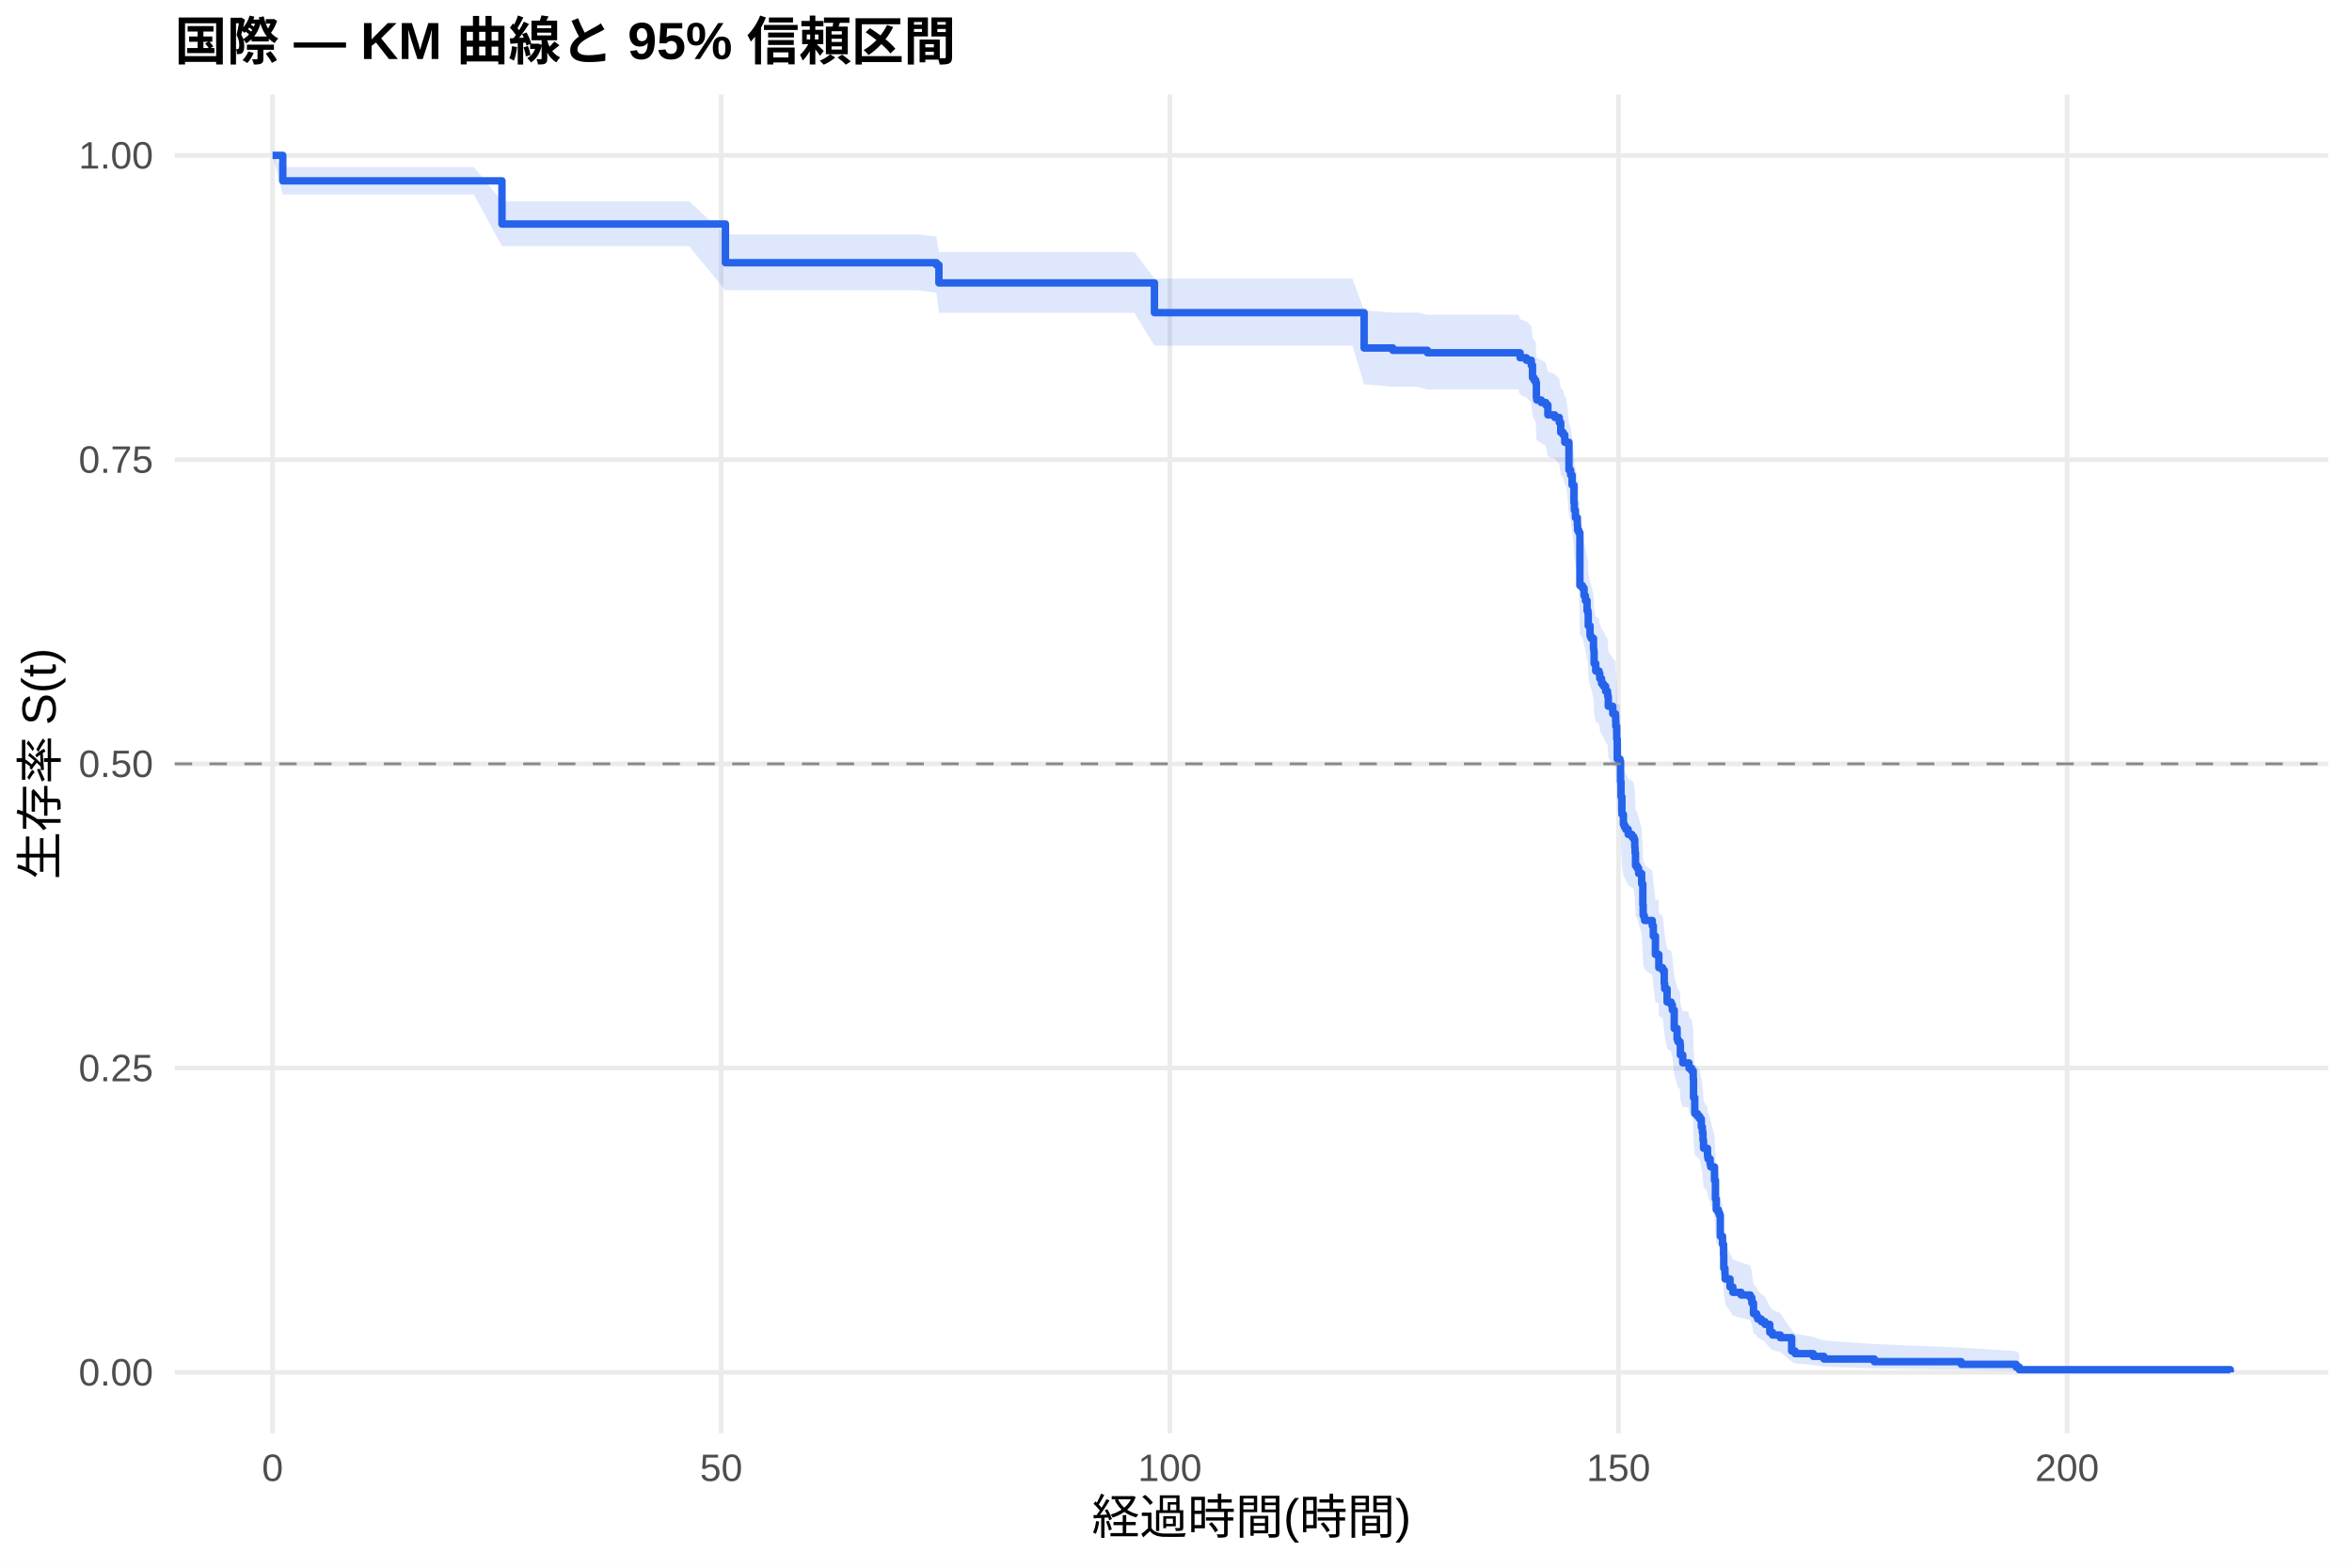
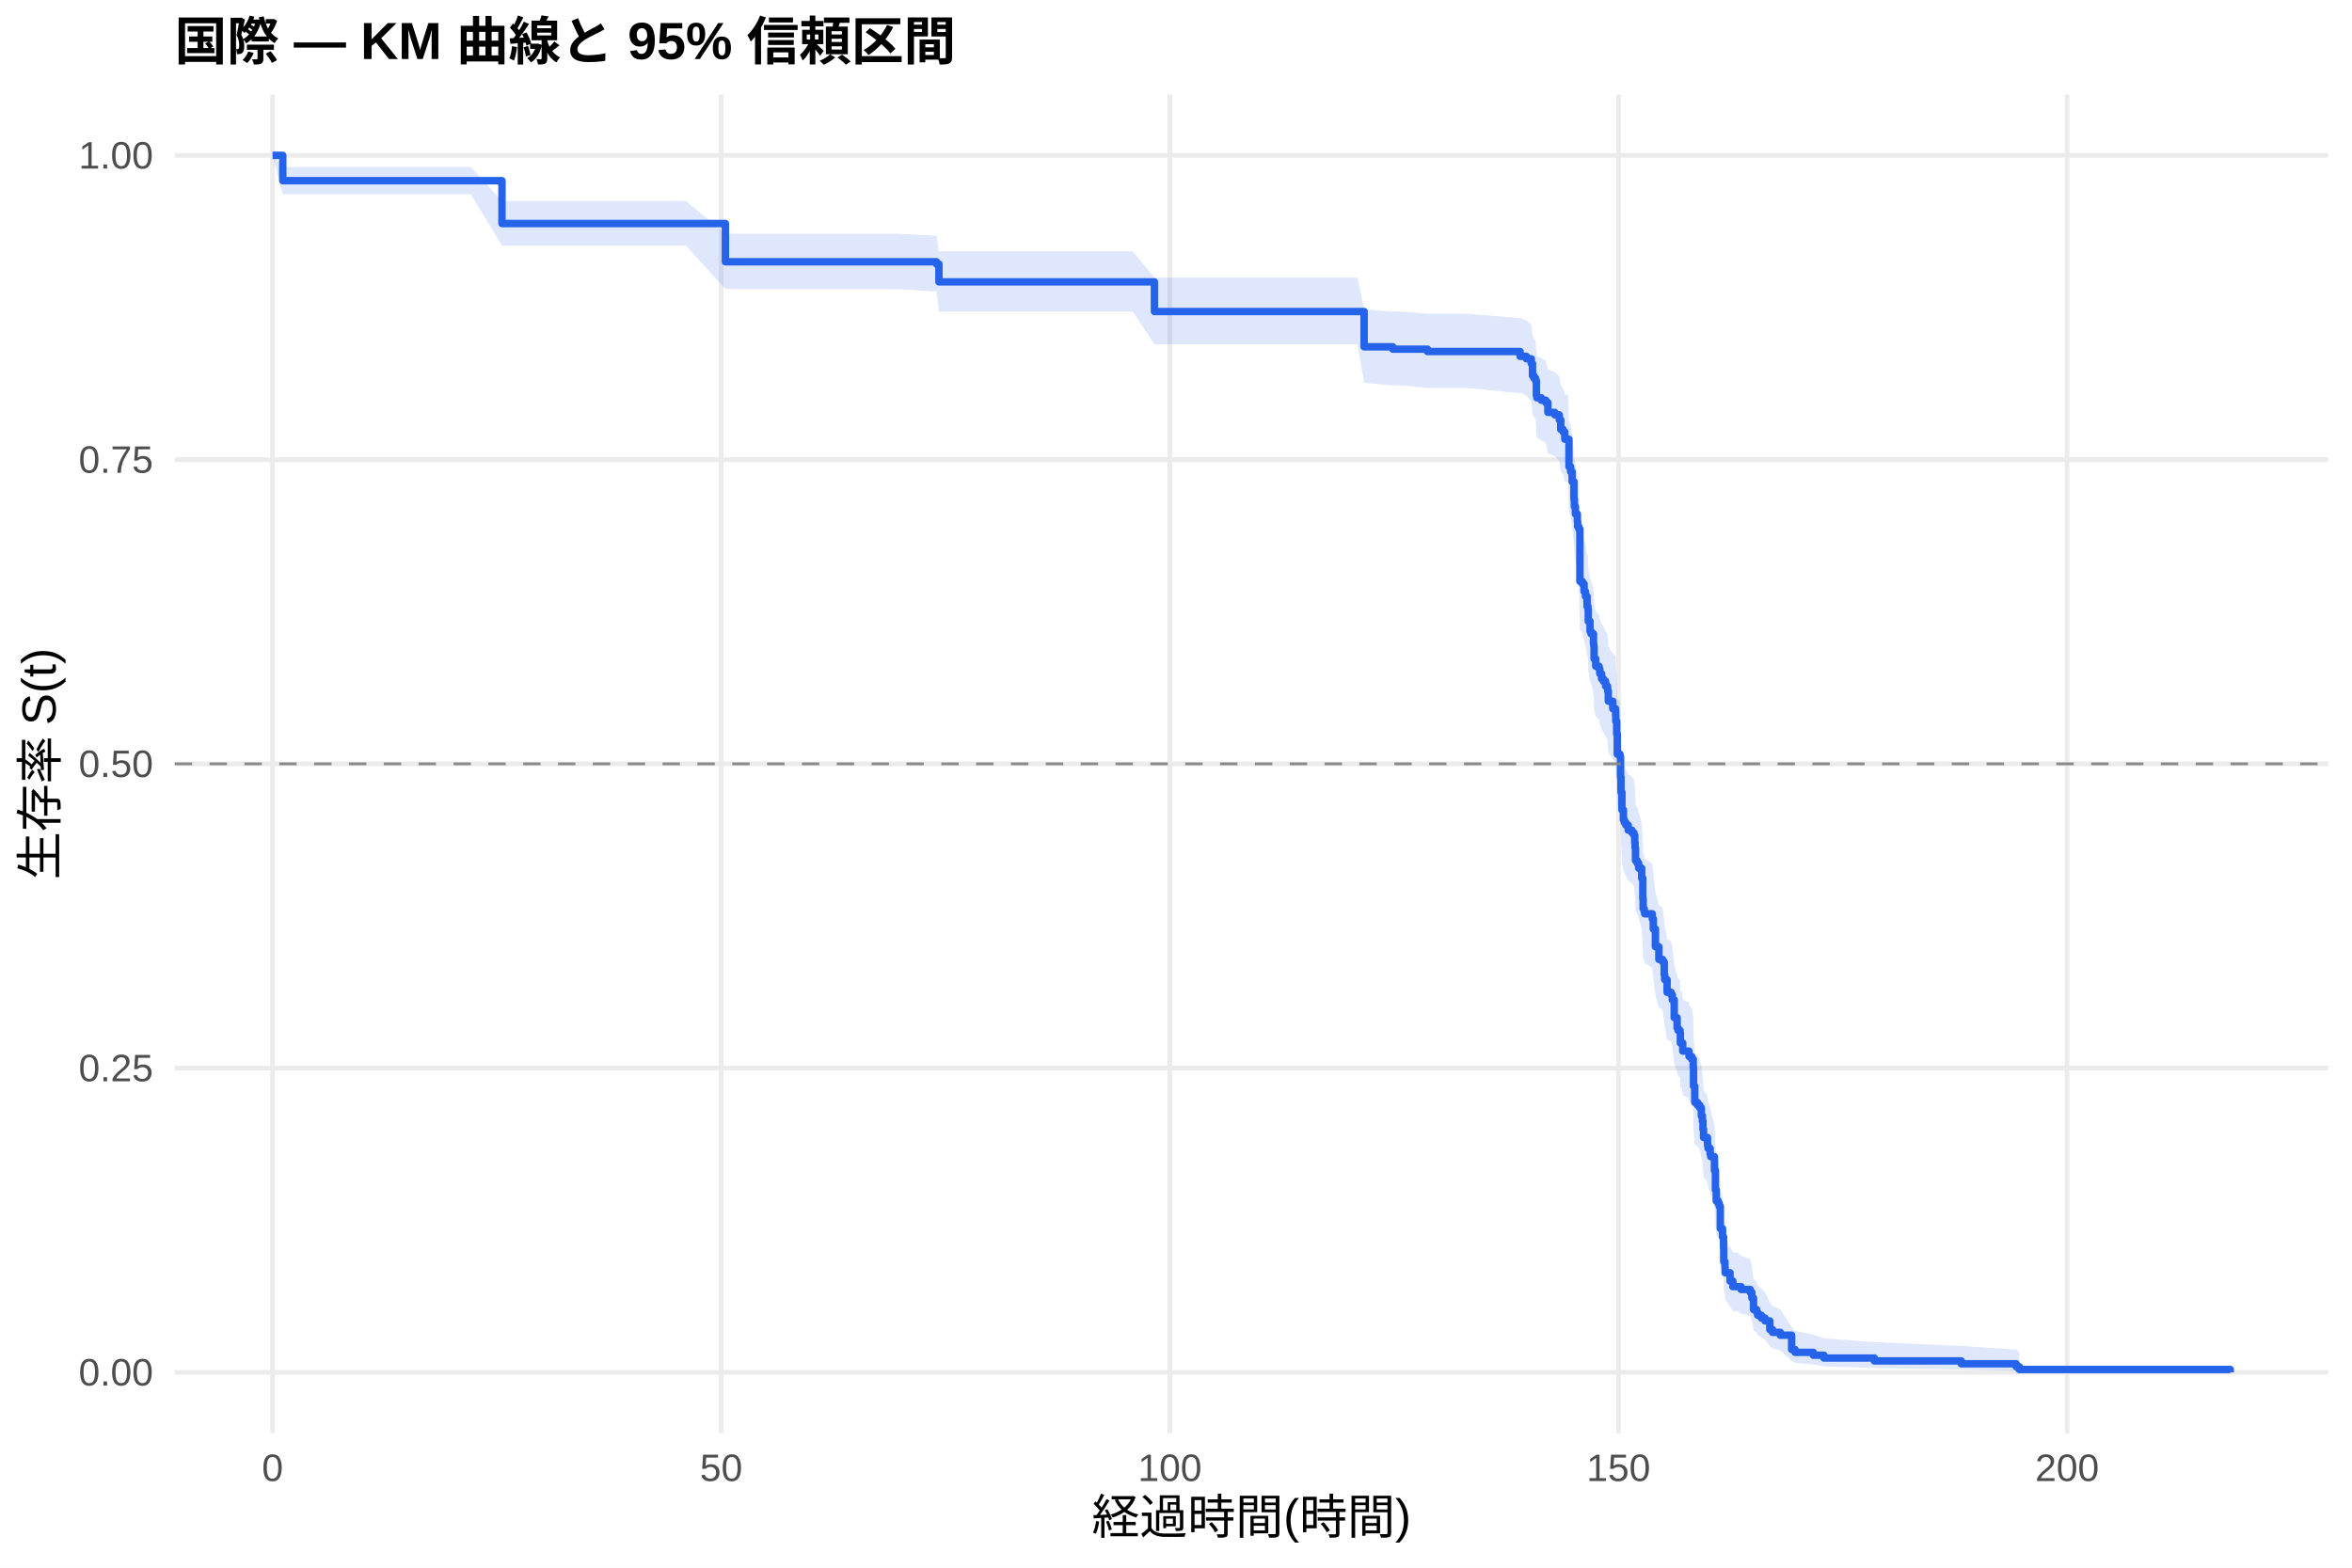
<svg xmlns="http://www.w3.org/2000/svg" width="540.00pt" height="360.00pt" viewBox="0 0 540.00 360.00">
  <g class="svglite">
    <defs>
      <style type="text/css">
    .svglite line, .svglite polyline, .svglite polygon, .svglite path, .svglite rect, .svglite circle {
      fill: none;
      stroke: #000000;
      stroke-linecap: round;
      stroke-linejoin: round;
      stroke-miterlimit: 10.00;
    }
    .svglite text {
      white-space: pre;
    }
    .svglite g.glyphgroup path {
      fill: inherit;
      stroke: none;
    }
  </style>
    </defs>
    <rect width="100%" height="100%" style="stroke: none; fill: #FFFFFF;" />
    <defs>
      <clipPath id="cpMC4wMHw1NDAuMDB8MC4wMHwzNjAuMDA=">
        <rect x="0.00" y="0.00" width="540.00" height="360.00" />
      </clipPath>
    </defs>
    <g clip-path="url(#cpMC4wMHw1NDAuMDB8MC4wMHwzNjAuMDA=)">
      <rect x="0" y="0.00" width="540.00" height="360.00" style="stroke-width: 1.07; stroke: none; fill: #FFFFFF;" />
    </g>
    <defs>
      <clipPath id="cpNDAuMTF8NTM0LjUyfDIxLjcxfDMyOS4xMg==">
        <rect x="40.11" y="21.71" width="494.41" height="307.41" />
      </clipPath>
    </defs>
    <g clip-path="url(#cpNDAuMTF8NTM0LjUyfDIxLjcxfDMyOS4xMg==)">
      <polyline points="40.11,315.14 534.52,315.14 " style="stroke-width: 1.07; stroke: #EBEBEB; stroke-linecap: butt;" />
      <polyline points="40.11,245.28 534.52,245.28 " style="stroke-width: 1.07; stroke: #EBEBEB; stroke-linecap: butt;" />
      <polyline points="40.11,175.41 534.52,175.41 " style="stroke-width: 1.07; stroke: #EBEBEB; stroke-linecap: butt;" />
      <polyline points="40.11,105.55 534.52,105.55 " style="stroke-width: 1.07; stroke: #EBEBEB; stroke-linecap: butt;" />
      <polyline points="40.11,35.68 534.52,35.68 " style="stroke-width: 1.07; stroke: #EBEBEB; stroke-linecap: butt;" />
      <polyline points="62.58,329.12 62.58,21.71 " style="stroke-width: 1.07; stroke: #EBEBEB; stroke-linecap: butt;" />
      <polyline points="165.58,329.12 165.58,21.71 " style="stroke-width: 1.07; stroke: #EBEBEB; stroke-linecap: butt;" />
      <polyline points="268.59,329.12 268.59,21.71 " style="stroke-width: 1.07; stroke: #EBEBEB; stroke-linecap: butt;" />
      <polyline points="371.59,329.12 371.59,21.71 " style="stroke-width: 1.07; stroke: #EBEBEB; stroke-linecap: butt;" />
      <polyline points="474.59,329.12 474.59,21.71 " style="stroke-width: 1.07; stroke: #EBEBEB; stroke-linecap: butt;" />
-       <polygon points="62.58,35.68 64.92,38.37 74.19,38.37 79.03,38.37 87.10,38.37 96.78,38.37 108.80,38.37 115.25,46.24 121.71,46.24 128.33,46.24 146.15,46.24 158.20,46.24 166.55,53.84 175.82,53.84 194.67,53.84 210.73,53.84 214.99,54.29 215.57,57.90 221.38,57.90 226.77,57.90 239.54,57.90 248.74,57.90 260.45,57.90 265.05,63.97 276.52,63.97 300.34,63.97 310.51,63.97 313.19,71.29 319.78,71.78 320.05,71.78 325.37,71.78 327.74,72.28 337.94,72.28 348.65,72.28 349.00,73.32 350.44,73.83 351.57,74.87 351.85,77.48 352.19,78.00 352.57,78.52 352.74,81.67 352.84,82.20 353.87,82.72 354.90,83.25 355.38,85.36 356.96,85.89 357.99,86.95 358.33,89.08 358.88,89.61 359.26,91.21 359.61,91.21 360.22,97.16 360.60,98.25 360.94,100.43 361.36,104.25 361.46,105.89 361.70,107.54 362.15,109.19 362.21,110.29 362.49,110.84 362.73,122.47 363.31,123.03 363.69,124.70 364.00,125.82 364.38,128.05 364.58,128.61 364.65,131.41 365.06,133.66 365.30,134.22 365.85,136.47 365.92,137.04 365.99,139.85 366.37,141.55 367.12,142.11 367.30,143.24 367.71,144.38 368.12,144.94 368.63,146.08 369.08,146.64 369.12,147.21 369.25,149.48 370.28,151.19 370.90,151.76 370.94,152.90 370.97,154.04 371.18,156.89 371.31,161.47 371.93,162.04 372.07,166.63 372.17,170.08 372.38,174.12 372.72,176.44 372.96,177.02 373.27,177.59 373.82,178.75 374.68,179.33 374.81,179.33 375.12,179.93 375.33,181.74 375.40,182.94 375.50,185.95 375.88,186.55 376.22,187.76 376.91,190.18 377.18,195.02 377.25,197.45 377.49,198.06 377.60,198.67 379.35,199.89 379.59,202.33 380.07,206.61 380.79,206.61 380.86,209.71 381.72,210.33 382.09,213.43 382.20,214.68 382.75,217.80 383.67,218.43 383.95,219.68 384.39,224.06 385.05,226.58 385.25,227.21 385.73,227.84 385.80,230.36 386.35,232.26 387.52,232.26 387.76,232.90 387.79,233.54 388.38,234.17 388.75,236.09 388.82,240.58 389.10,244.45 389.72,245.10 390.23,245.74 390.61,247.68 390.85,248.98 390.99,250.93 391.12,252.89 392.02,254.19 392.05,254.84 392.15,255.50 392.63,256.81 392.77,257.46 393.63,260.75 393.84,265.38 394.04,268.05 394.49,268.71 394.73,269.38 394.97,274.76 395.48,276.79 395.72,279.51 395.76,282.94 396.03,284.33 396.07,285.71 397.20,287.81 397.85,289.21 399.74,289.91 401.84,290.62 402.21,292.04 402.59,294.91 403.31,295.63 403.55,296.36 404.38,297.09 405.23,297.82 406.33,300.04 406.95,300.79 408.74,301.55 411.35,305.41 412.14,306.21 416.32,307.01 418.76,307.82 430.33,308.65 450.28,309.47 462.88,310.26 463.60,310.80 463.60,315.06 462.88,314.84 450.28,314.55 430.33,314.22 418.76,313.86 416.32,313.48 412.14,313.09 411.35,312.68 408.74,310.48 406.95,310.02 406.33,309.55 405.23,308.12 404.38,307.64 403.55,307.15 403.31,306.66 402.59,306.17 402.21,304.16 401.84,303.15 399.74,302.63 397.85,302.12 397.20,301.09 396.07,299.52 396.03,298.47 395.76,297.42 395.72,294.75 395.48,292.60 394.97,290.97 394.73,286.60 394.49,286.05 394.04,285.49 393.84,283.28 393.63,279.38 392.77,276.57 392.63,276.00 392.15,274.88 392.05,274.31 392.02,273.74 391.12,272.61 390.99,270.91 390.85,269.20 390.61,268.06 390.23,266.34 389.72,265.77 389.10,265.20 388.82,261.75 388.75,257.70 388.38,255.96 387.79,255.38 387.76,254.80 387.52,254.22 386.35,254.22 385.80,252.49 385.73,250.18 385.25,249.60 385.05,249.02 384.39,246.70 383.95,242.62 383.67,241.45 382.75,240.87 382.20,237.94 382.09,236.77 381.72,233.83 380.86,233.25 380.79,230.30 380.07,230.30 379.59,226.22 379.35,223.88 377.60,222.71 377.49,222.12 377.25,221.54 377.18,219.19 376.91,214.48 376.22,212.12 375.88,210.94 375.50,210.35 375.40,207.39 375.33,206.21 375.12,204.43 374.81,203.83 374.68,203.83 373.82,203.26 373.27,202.12 372.96,201.55 372.72,200.98 372.38,198.69 372.17,194.69 372.07,191.24 371.93,186.63 371.31,186.06 371.18,181.44 370.97,178.54 370.94,177.38 370.90,176.22 370.28,175.64 369.25,173.90 369.12,171.57 369.08,170.99 368.63,170.40 368.12,169.24 367.71,168.65 367.30,167.49 367.12,166.32 366.37,165.73 365.99,163.98 365.92,161.05 365.85,160.46 365.30,158.11 365.06,157.53 364.65,155.17 364.58,152.22 364.38,151.63 364.00,149.27 363.69,148.09 363.31,146.31 362.73,145.72 362.49,133.20 362.21,132.61 362.15,131.41 361.70,129.61 361.46,127.80 361.36,126.00 360.94,121.77 360.60,119.35 360.22,118.14 359.61,111.44 359.26,111.44 358.88,109.63 358.33,109.02 357.99,106.60 356.96,105.38 355.38,104.78 354.90,102.34 353.87,101.73 352.84,101.12 352.74,100.51 352.57,96.83 352.19,96.22 351.85,95.60 351.57,92.52 350.44,91.28 349.00,90.66 348.65,89.42 337.94,89.42 327.74,89.42 325.37,88.82 320.05,88.82 319.78,88.82 313.19,88.24 310.51,79.39 300.34,79.39 276.52,79.39 265.05,79.39 260.45,71.84 248.74,71.84 239.54,71.84 226.77,71.84 221.38,71.84 215.57,71.84 214.99,67.23 210.73,66.65 194.67,66.65 175.82,66.65 166.55,66.65 158.20,56.54 146.15,56.54 128.33,56.54 121.71,56.54 115.25,56.54 108.80,44.66 96.78,44.66 87.10,44.66 79.03,44.66 74.19,44.66 64.92,44.66 62.58,35.68 " style="stroke-width: 0.00; stroke: none; stroke-linecap: butt; fill: #2563EB; fill-opacity: 0.15;" />
-       <polyline points="62.58,35.68 64.92,38.37 74.19,38.37 79.03,38.37 87.10,38.37 96.78,38.37 108.80,38.37 115.25,46.24 121.71,46.24 128.33,46.24 146.15,46.24 158.20,46.24 166.55,53.84 175.82,53.84 194.67,53.84 210.73,53.84 214.99,54.29 215.57,57.90 221.38,57.90 226.77,57.90 239.54,57.90 248.74,57.90 260.45,57.90 265.05,63.97 276.52,63.97 300.34,63.97 310.51,63.97 313.19,71.29 319.78,71.78 320.05,71.78 325.37,71.78 327.74,72.28 337.94,72.28 348.65,72.28 349.00,73.32 350.44,73.83 351.57,74.87 351.85,77.48 352.19,78.00 352.57,78.52 352.74,81.67 352.84,82.20 353.87,82.72 354.90,83.25 355.38,85.36 356.96,85.89 357.99,86.95 358.33,89.08 358.88,89.61 359.26,91.21 359.61,91.21 360.22,97.16 360.60,98.25 360.94,100.43 361.36,104.25 361.46,105.89 361.70,107.54 362.15,109.19 362.21,110.29 362.49,110.84 362.73,122.47 363.31,123.03 363.69,124.70 364.00,125.82 364.38,128.05 364.58,128.61 364.65,131.41 365.06,133.66 365.30,134.22 365.85,136.47 365.92,137.04 365.99,139.85 366.37,141.55 367.12,142.11 367.30,143.24 367.71,144.38 368.12,144.94 368.63,146.08 369.08,146.64 369.12,147.21 369.25,149.48 370.28,151.19 370.90,151.76 370.94,152.90 370.97,154.04 371.18,156.89 371.31,161.47 371.93,162.04 372.07,166.63 372.17,170.08 372.38,174.12 372.72,176.44 372.96,177.02 373.27,177.59 373.82,178.75 374.68,179.33 374.81,179.33 375.12,179.93 375.33,181.74 375.40,182.94 375.50,185.95 375.88,186.55 376.22,187.76 376.91,190.18 377.18,195.02 377.25,197.45 377.49,198.06 377.60,198.67 379.35,199.89 379.59,202.33 380.07,206.61 380.79,206.61 380.86,209.71 381.72,210.33 382.09,213.43 382.20,214.68 382.75,217.80 383.67,218.43 383.95,219.68 384.39,224.06 385.05,226.58 385.25,227.21 385.73,227.84 385.80,230.36 386.35,232.26 387.52,232.26 387.76,232.90 387.79,233.54 388.38,234.17 388.75,236.09 388.82,240.58 389.10,244.45 389.72,245.10 390.23,245.74 390.61,247.68 390.85,248.98 390.99,250.93 391.12,252.89 392.02,254.19 392.05,254.84 392.15,255.50 392.63,256.81 392.77,257.46 393.63,260.75 393.84,265.38 394.04,268.05 394.49,268.71 394.73,269.38 394.97,274.76 395.48,276.79 395.72,279.51 395.76,282.94 396.03,284.33 396.07,285.71 397.20,287.81 397.85,289.21 399.74,289.91 401.84,290.62 402.21,292.04 402.59,294.91 403.31,295.63 403.55,296.36 404.38,297.09 405.23,297.82 406.33,300.04 406.95,300.79 408.74,301.55 411.35,305.41 412.14,306.21 416.32,307.01 418.76,307.82 430.33,308.65 450.28,309.47 462.88,310.26 463.60,310.80 " style="stroke-width: 1.07; stroke: none; stroke-linecap: butt;" />
-       <polyline points="463.60,315.06 462.88,314.84 450.28,314.55 430.33,314.22 418.76,313.86 416.32,313.48 412.14,313.09 411.35,312.68 408.74,310.48 406.95,310.02 406.33,309.55 405.23,308.12 404.38,307.64 403.55,307.15 403.31,306.66 402.59,306.17 402.21,304.16 401.84,303.15 399.74,302.63 397.85,302.12 397.20,301.09 396.07,299.52 396.03,298.47 395.76,297.42 395.72,294.75 395.48,292.60 394.97,290.97 394.73,286.60 394.49,286.05 394.04,285.49 393.84,283.28 393.63,279.38 392.77,276.57 392.63,276.00 392.15,274.88 392.05,274.31 392.02,273.74 391.12,272.61 390.99,270.91 390.85,269.20 390.61,268.06 390.23,266.34 389.72,265.77 389.10,265.20 388.82,261.75 388.75,257.70 388.38,255.96 387.79,255.38 387.76,254.80 387.52,254.22 386.35,254.22 385.80,252.49 385.73,250.18 385.25,249.60 385.05,249.02 384.39,246.70 383.95,242.62 383.67,241.45 382.75,240.87 382.20,237.94 382.09,236.77 381.72,233.83 380.86,233.25 380.79,230.30 380.07,230.30 379.59,226.22 379.35,223.88 377.60,222.71 377.49,222.12 377.25,221.54 377.18,219.19 376.91,214.48 376.22,212.12 375.88,210.94 375.50,210.35 375.40,207.39 375.33,206.21 375.12,204.43 374.81,203.83 374.68,203.83 373.82,203.26 373.27,202.12 372.96,201.55 372.72,200.98 372.38,198.69 372.17,194.69 372.07,191.24 371.93,186.63 371.31,186.06 371.18,181.44 370.97,178.54 370.94,177.38 370.90,176.22 370.28,175.64 369.25,173.90 369.12,171.57 369.08,170.99 368.63,170.40 368.12,169.24 367.71,168.65 367.30,167.49 367.12,166.32 366.37,165.73 365.99,163.98 365.92,161.05 365.85,160.46 365.30,158.11 365.06,157.53 364.65,155.17 364.58,152.22 364.38,151.63 364.00,149.27 363.69,148.09 363.31,146.31 362.73,145.72 362.49,133.20 362.21,132.61 362.15,131.41 361.70,129.61 361.46,127.80 361.36,126.00 360.94,121.77 360.60,119.35 360.22,118.14 359.61,111.44 359.26,111.44 358.88,109.63 358.33,109.02 357.99,106.60 356.96,105.38 355.38,104.78 354.90,102.34 353.87,101.73 352.84,101.12 352.74,100.51 352.57,96.83 352.19,96.22 351.85,95.60 351.57,92.52 350.44,91.28 349.00,90.66 348.65,89.42 337.94,89.42 327.74,89.42 325.37,88.82 320.05,88.82 319.78,88.82 313.19,88.24 310.51,79.39 300.34,79.39 276.52,79.39 265.05,79.39 260.45,71.84 248.74,71.84 239.54,71.84 226.77,71.84 221.38,71.84 215.57,71.84 214.99,67.23 210.73,66.65 194.67,66.65 175.82,66.65 166.55,66.65 158.20,56.54 146.15,56.54 128.33,56.54 121.71,56.54 115.25,56.54 108.80,44.66 96.78,44.66 87.10,44.66 79.03,44.66 74.19,44.66 64.92,44.66 62.58,35.68 " style="stroke-width: 1.07; stroke: none; stroke-linecap: butt;" />
-       <polyline points="62.58,35.68 64.92,35.68 64.92,41.53 74.19,41.53 74.19,41.53 79.03,41.53 79.03,41.53 87.10,41.53 87.10,41.53 96.78,41.53 96.78,41.53 108.80,41.53 108.80,41.53 115.25,41.53 115.25,51.44 121.71,51.44 121.71,51.44 128.33,51.44 128.33,51.44 146.15,51.44 146.15,51.44 158.20,51.44 158.20,51.44 166.55,51.44 166.55,60.33 175.82,60.33 175.82,60.33 194.67,60.33 194.67,60.33 210.73,60.33 210.73,60.33 214.99,60.33 214.99,60.84 215.57,60.84 215.57,64.97 221.38,64.97 221.38,64.97 226.77,64.97 226.77,64.97 239.54,64.97 239.54,64.97 248.74,64.97 248.74,64.97 260.45,64.97 260.45,64.97 265.05,64.97 265.05,71.80 276.52,71.80 276.52,71.80 300.34,71.80 300.34,71.80 310.51,71.80 310.51,71.80 313.19,71.80 313.19,79.91 319.78,79.91 319.78,80.45 320.05,80.45 320.05,80.45 325.37,80.45 325.37,80.45 327.74,80.45 327.74,81.01 337.94,81.01 337.94,81.01 348.65,81.01 348.65,81.01 349.00,81.01 349.00,82.15 350.44,82.15 350.44,82.72 351.57,82.72 351.57,83.86 351.85,83.86 351.85,86.72 352.19,86.72 352.19,87.29 352.57,87.29 352.57,87.86 352.74,87.86 352.74,91.29 352.84,91.29 352.84,91.86 353.87,91.86 353.87,92.43 354.90,92.43 354.90,93.00 355.38,93.00 355.38,95.28 356.96,95.28 356.96,95.86 357.99,95.86 357.99,97.00 358.33,97.00 358.33,99.28 358.88,99.28 358.88,99.85 359.26,99.85 359.26,101.57 359.61,101.57 359.61,101.57 360.22,101.57 360.22,107.92 360.60,107.92 360.60,109.07 360.94,109.07 360.94,111.38 361.36,111.38 361.36,115.42 361.46,115.42 361.46,117.15 361.70,117.15 361.70,118.88 362.15,118.88 362.15,120.61 362.21,120.61 362.21,121.77 362.49,121.77 362.49,122.35 362.73,122.35 362.73,134.47 363.31,134.47 363.31,135.05 363.69,135.05 363.69,136.78 364.00,136.78 364.00,137.93 364.38,137.93 364.38,140.24 364.58,140.24 364.58,140.82 364.65,140.82 364.65,143.70 365.06,143.70 365.06,146.01 365.30,146.01 365.30,146.59 365.85,146.59 365.85,148.90 365.92,148.90 365.92,149.48 365.99,149.48 365.99,152.36 366.37,152.36 366.37,154.09 367.12,154.09 367.12,154.67 367.30,154.67 367.30,155.83 367.71,155.83 367.71,156.98 368.12,156.98 368.12,157.56 368.63,157.56 368.63,158.71 369.08,158.71 369.08,159.29 369.12,159.29 369.12,159.87 369.25,159.87 369.25,162.18 370.28,162.18 370.28,163.91 370.90,163.91 370.90,164.48 370.94,164.48 370.94,165.64 370.97,165.64 370.97,166.79 371.18,166.79 371.18,169.68 371.31,169.68 371.31,174.30 371.93,174.30 371.93,174.87 372.07,174.87 372.07,179.49 372.17,179.49 372.17,182.96 372.38,182.96 372.38,187.00 372.72,187.00 372.72,189.31 372.96,189.31 372.96,189.88 373.27,189.88 373.27,190.46 373.82,190.46 373.82,191.61 374.68,191.61 374.68,192.19 374.81,192.19 374.81,192.19 375.12,192.19 375.12,192.79 375.33,192.79 375.33,194.59 375.40,194.59 375.40,195.79 375.50,195.79 375.50,198.79 375.88,198.79 375.88,199.39 376.22,199.39 376.22,200.59 376.91,200.59 376.91,202.99 377.18,202.99 377.18,207.79 377.25,207.79 377.25,210.18 377.49,210.18 377.49,210.78 377.60,210.78 377.60,211.38 379.35,211.38 379.35,212.58 379.59,212.58 379.59,214.98 380.07,214.98 380.07,219.18 380.79,219.18 380.79,219.18 380.86,219.18 380.86,222.22 381.72,222.22 381.72,222.83 382.09,222.83 382.09,225.86 382.20,225.86 382.20,227.08 382.75,227.08 382.75,230.11 383.67,230.11 383.67,230.72 383.95,230.72 383.95,231.94 384.39,231.94 384.39,236.19 385.05,236.19 385.05,238.62 385.25,238.62 385.25,239.22 385.73,239.22 385.73,239.83 385.80,239.83 385.80,242.26 386.35,242.26 386.35,244.08 387.52,244.08 387.52,244.08 387.76,244.08 387.76,244.70 387.79,244.70 387.79,245.31 388.38,245.31 388.38,245.92 388.75,245.92 388.75,247.76 388.82,247.76 388.82,252.05 389.10,252.05 389.10,255.72 389.72,255.72 389.72,256.33 390.23,256.33 390.23,256.95 390.61,256.95 390.61,258.78 390.85,258.78 390.85,260.01 390.99,260.01 390.99,261.85 391.12,261.85 391.12,263.69 392.02,263.69 392.02,264.91 392.05,264.91 392.05,265.52 392.15,265.52 392.15,266.14 392.63,266.14 392.63,267.36 392.77,267.36 392.77,267.97 393.63,267.97 393.63,271.04 393.84,271.04 393.84,275.32 394.04,275.32 394.04,277.77 394.49,277.77 394.49,278.39 394.73,278.39 394.73,279.00 394.97,279.00 394.97,283.90 395.48,283.90 395.48,285.74 395.72,285.74 395.72,288.19 395.76,288.19 395.76,291.25 396.03,291.25 396.03,292.48 396.07,292.48 396.07,293.70 397.20,293.70 397.20,295.54 397.85,295.54 397.85,296.77 399.74,296.77 399.74,297.38 401.84,297.38 401.84,297.99 402.21,297.99 402.21,299.22 402.59,299.22 402.59,301.67 403.31,301.67 403.31,302.28 403.55,302.28 403.55,302.89 404.38,302.89 404.38,303.50 405.23,303.50 405.23,304.12 406.33,304.12 406.33,305.95 406.95,305.95 406.95,306.57 408.74,306.57 408.74,307.18 411.35,307.18 411.35,310.24 412.14,310.24 412.14,310.85 416.32,310.85 416.32,311.47 418.76,311.47 418.76,312.08 430.33,312.08 430.33,312.69 450.28,312.69 450.28,313.30 462.88,313.30 462.88,313.92 463.60,313.92 463.60,314.53 512.05,314.53 512.05,315.14 " style="stroke-width: 1.71; stroke: #2563EB; stroke-linecap: butt;" />
+       <polygon points="62.58,35.68 64.92,38.35 73.91,38.35 85.52,38.35 90.36,38.35 98.43,38.35 108.11,38.35 115.25,46.17 120.13,46.17 133.04,46.17 139.66,46.17 157.48,46.17 166.55,53.68 169.53,53.68 187.15,53.68 206.00,53.68 214.99,54.13 215.57,57.72 222.06,57.72 232.71,57.72 238.10,57.72 250.87,57.72 260.07,57.72 265.05,63.76 271.78,63.76 287.85,63.76 311.67,63.76 313.19,71.06 319.78,71.55 321.84,71.55 327.74,72.05 331.38,72.05 336.70,72.05 349.00,73.05 349.27,73.05 350.44,73.56 351.57,74.58 351.85,77.14 352.19,77.65 352.57,78.16 352.74,81.25 352.84,81.77 353.87,82.28 354.90,82.80 355.38,84.87 356.96,85.39 357.99,86.43 358.33,88.52 358.88,89.04 359.26,90.61 359.98,90.61 360.22,96.51 360.60,97.59 360.94,99.75 361.36,103.54 361.46,105.17 361.70,106.80 362.15,108.44 362.21,109.53 362.49,110.07 362.73,121.61 363.31,122.16 363.69,123.82 364.00,124.93 364.38,127.15 364.58,127.70 364.65,130.48 365.06,132.71 365.30,133.26 365.85,135.50 365.92,136.05 365.99,138.85 366.37,140.53 367.12,141.09 367.30,142.21 367.71,143.34 368.12,143.90 368.63,145.02 369.08,145.58 369.12,146.15 369.25,148.40 370.28,150.09 370.90,150.65 370.94,151.78 370.97,152.93 371.18,155.80 371.31,160.40 371.93,160.98 372.07,165.60 372.17,169.07 372.38,173.14 372.72,175.46 372.96,176.04 373.27,176.63 373.82,177.79 374.68,178.38 375.12,178.96 375.33,180.71 375.40,181.88 375.50,184.81 375.88,185.39 376.22,186.57 376.91,188.91 377.18,193.62 377.25,195.98 377.49,196.57 377.60,197.16 379.35,198.35 379.59,200.71 380.07,204.87 380.86,207.84 381.72,208.44 382.09,211.42 382.20,212.61 382.75,215.61 383.67,216.20 383.95,217.40 384.39,221.61 385.05,224.02 385.25,224.62 385.73,225.23 385.80,227.64 386.15,227.64 386.35,229.56 387.76,230.20 387.79,230.85 388.38,231.49 388.75,233.42 388.82,237.93 389.10,241.82 389.72,242.47 390.23,243.12 390.61,245.07 390.85,246.38 390.99,248.34 391.12,250.30 392.02,251.61 392.05,252.27 392.12,252.27 392.15,252.94 392.63,254.29 392.77,254.96 393.63,258.34 393.84,263.10 394.04,265.84 394.49,266.52 394.73,267.21 394.97,272.74 395.48,274.83 395.72,277.63 395.76,281.16 396.03,282.58 396.07,284.01 397.20,286.16 397.85,287.61 398.85,287.61 399.74,288.35 401.84,289.10 402.21,290.60 402.59,293.63 403.31,294.39 403.55,295.16 404.38,295.94 405.23,296.71 406.33,299.07 406.95,299.86 408.74,300.66 411.35,304.76 412.14,305.61 416.32,306.46 418.76,307.33 430.33,308.20 450.28,309.08 462.88,309.92 463.60,310.50 463.60,315.05 462.88,314.81 450.28,314.50 430.33,314.15 418.76,313.76 416.32,313.36 412.14,312.93 411.35,312.49 408.74,310.12 406.95,309.62 406.33,309.12 405.23,307.57 404.38,307.05 403.55,306.52 403.31,305.99 402.59,305.45 402.21,303.28 401.84,302.18 399.74,301.62 398.85,301.07 397.85,301.07 397.20,299.99 396.07,298.35 396.03,297.26 395.76,296.15 395.72,293.37 395.48,291.12 394.97,289.42 394.73,284.85 394.49,284.28 394.04,283.70 393.84,281.38 393.63,277.30 392.77,274.37 392.63,273.78 392.15,272.60 392.12,272.01 392.05,272.01 392.02,271.43 391.12,270.28 390.99,268.54 390.85,266.80 390.61,265.64 390.23,263.89 389.72,263.31 389.10,262.72 388.82,259.21 388.75,255.09 388.38,253.32 387.79,252.73 387.76,252.14 386.35,251.54 386.15,249.76 385.80,249.76 385.73,247.55 385.25,246.99 385.05,246.43 384.39,244.21 383.95,240.30 383.67,239.19 382.75,238.63 382.20,235.82 382.09,234.70 381.72,231.89 380.86,231.33 380.07,228.51 379.59,224.55 379.35,222.28 377.60,221.15 377.49,220.58 377.25,220.01 377.18,217.73 376.91,213.17 376.22,210.89 375.88,209.74 375.50,209.17 375.40,206.30 375.33,205.15 375.12,203.43 374.68,202.85 373.82,202.28 373.27,201.13 372.96,200.55 372.72,199.97 372.38,197.66 372.17,193.62 372.07,190.14 371.93,185.49 371.31,184.90 371.18,180.24 370.97,177.31 370.94,176.14 370.90,174.99 370.28,174.41 369.25,172.68 369.12,170.37 369.08,169.79 368.63,169.21 368.12,168.05 367.71,167.47 367.30,166.31 367.12,165.15 366.37,164.57 365.99,162.83 365.92,159.92 365.85,159.33 365.30,157.00 365.06,156.42 364.65,154.08 364.58,151.15 364.38,150.56 364.00,148.21 363.69,147.04 363.31,145.27 362.73,144.68 362.49,132.26 362.21,131.66 362.15,130.47 361.70,128.68 361.46,126.89 361.36,125.10 360.94,120.90 360.60,118.49 360.22,117.29 359.98,110.64 359.26,110.64 358.88,108.86 358.33,108.27 357.99,105.89 356.96,104.70 355.38,104.11 354.90,101.72 353.87,101.13 352.84,100.53 352.74,99.93 352.57,96.33 352.19,95.73 351.85,95.13 351.57,92.11 350.44,90.90 349.27,90.29 349.00,90.29 336.70,89.09 331.38,89.09 327.74,89.09 321.84,88.51 319.78,88.51 313.19,87.92 311.67,79.08 287.85,79.08 271.78,79.08 265.05,79.08 260.07,71.55 250.87,71.55 238.10,71.55 232.71,71.55 222.06,71.55 215.57,71.55 214.99,66.96 206.00,66.39 187.15,66.39 169.53,66.39 166.55,66.39 157.48,56.40 139.66,56.40 133.04,56.40 120.13,56.40 115.25,56.40 108.11,44.60 98.43,44.60 90.36,44.60 85.52,44.60 73.91,44.60 64.92,44.60 62.58,35.68 " style="stroke-width: 0.00; stroke: none; stroke-linecap: butt; fill: #2563EB; fill-opacity: 0.15;" />
+       <polyline points="62.58,35.68 64.92,38.35 73.91,38.35 85.52,38.35 90.36,38.35 98.43,38.35 108.11,38.35 115.25,46.17 120.13,46.17 133.04,46.17 139.66,46.17 157.48,46.17 166.55,53.68 169.53,53.68 187.15,53.68 206.00,53.68 214.99,54.13 215.57,57.72 222.06,57.72 232.71,57.72 238.10,57.72 250.87,57.72 260.07,57.72 265.05,63.76 271.78,63.76 287.85,63.76 311.67,63.76 313.19,71.06 319.78,71.55 321.84,71.55 327.74,72.05 331.38,72.05 336.70,72.05 349.00,73.05 349.27,73.05 350.44,73.56 351.57,74.58 351.85,77.14 352.19,77.65 352.57,78.16 352.74,81.25 352.84,81.77 353.87,82.28 354.90,82.80 355.38,84.87 356.96,85.39 357.99,86.43 358.33,88.52 358.88,89.04 359.26,90.61 359.98,90.61 360.22,96.51 360.60,97.59 360.94,99.75 361.36,103.54 361.46,105.17 361.70,106.80 362.15,108.44 362.21,109.53 362.49,110.07 362.73,121.61 363.31,122.16 363.69,123.82 364.00,124.93 364.38,127.15 364.58,127.70 364.65,130.48 365.06,132.71 365.30,133.26 365.85,135.50 365.92,136.05 365.99,138.85 366.37,140.53 367.12,141.09 367.30,142.21 367.71,143.34 368.12,143.90 368.63,145.02 369.08,145.58 369.12,146.15 369.25,148.40 370.28,150.09 370.90,150.65 370.94,151.78 370.97,152.93 371.18,155.80 371.31,160.40 371.93,160.98 372.07,165.60 372.17,169.07 372.38,173.14 372.72,175.46 372.96,176.04 373.27,176.63 373.82,177.79 374.68,178.38 375.12,178.96 375.33,180.71 375.40,181.88 375.50,184.81 375.88,185.39 376.22,186.57 376.91,188.91 377.18,193.62 377.25,195.98 377.49,196.57 377.60,197.16 379.35,198.35 379.59,200.71 380.07,204.87 380.86,207.84 381.72,208.44 382.09,211.42 382.20,212.61 382.75,215.61 383.67,216.20 383.95,217.40 384.39,221.61 385.05,224.02 385.25,224.62 385.73,225.23 385.80,227.64 386.15,227.64 386.35,229.56 387.76,230.20 387.79,230.85 388.38,231.49 388.75,233.42 388.82,237.93 389.10,241.82 389.72,242.47 390.23,243.12 390.61,245.07 390.85,246.38 390.99,248.34 391.12,250.30 392.02,251.61 392.05,252.27 392.12,252.27 392.15,252.94 392.63,254.29 392.77,254.96 393.63,258.34 393.84,263.10 394.04,265.84 394.49,266.52 394.73,267.21 394.97,272.74 395.48,274.83 395.72,277.63 395.76,281.16 396.03,282.58 396.07,284.01 397.20,286.16 397.85,287.61 398.85,287.61 399.74,288.35 401.84,289.10 402.21,290.60 402.59,293.63 403.31,294.39 403.55,295.16 404.38,295.94 405.23,296.71 406.33,299.07 406.95,299.86 408.74,300.66 411.35,304.76 412.14,305.61 416.32,306.46 418.76,307.33 430.33,308.20 450.28,309.08 462.88,309.92 463.60,310.50 " style="stroke-width: 1.07; stroke: none; stroke-linecap: butt;" />
+       <polyline points="463.60,315.05 462.88,314.81 450.28,314.50 430.33,314.15 418.76,313.76 416.32,313.36 412.14,312.93 411.35,312.49 408.74,310.12 406.95,309.62 406.33,309.12 405.23,307.57 404.38,307.05 403.55,306.52 403.31,305.99 402.59,305.45 402.21,303.28 401.84,302.18 399.74,301.62 398.85,301.07 397.85,301.07 397.20,299.99 396.07,298.35 396.03,297.26 395.76,296.15 395.72,293.37 395.48,291.12 394.97,289.42 394.73,284.85 394.49,284.28 394.04,283.70 393.84,281.38 393.63,277.30 392.77,274.37 392.63,273.78 392.15,272.60 392.12,272.01 392.05,272.01 392.02,271.43 391.12,270.28 390.99,268.54 390.85,266.80 390.61,265.64 390.23,263.89 389.72,263.31 389.10,262.72 388.82,259.21 388.75,255.09 388.38,253.32 387.79,252.73 387.76,252.14 386.35,251.54 386.15,249.76 385.80,249.76 385.73,247.55 385.25,246.99 385.05,246.43 384.39,244.21 383.95,240.30 383.67,239.19 382.75,238.63 382.20,235.82 382.09,234.70 381.72,231.89 380.86,231.33 380.07,228.51 379.59,224.55 379.35,222.28 377.60,221.15 377.49,220.58 377.25,220.01 377.18,217.73 376.91,213.17 376.22,210.89 375.88,209.74 375.50,209.17 375.40,206.30 375.33,205.15 375.12,203.43 374.68,202.85 373.82,202.28 373.27,201.13 372.96,200.55 372.72,199.97 372.38,197.66 372.17,193.62 372.07,190.14 371.93,185.49 371.31,184.90 371.18,180.24 370.97,177.31 370.94,176.14 370.90,174.99 370.28,174.41 369.25,172.68 369.12,170.37 369.08,169.79 368.63,169.21 368.12,168.05 367.71,167.47 367.30,166.31 367.12,165.15 366.37,164.57 365.99,162.83 365.92,159.92 365.85,159.33 365.30,157.00 365.06,156.42 364.65,154.08 364.58,151.15 364.38,150.56 364.00,148.21 363.69,147.04 363.31,145.27 362.73,144.68 362.49,132.26 362.21,131.66 362.15,130.47 361.70,128.68 361.46,126.89 361.36,125.10 360.94,120.90 360.60,118.49 360.22,117.29 359.98,110.64 359.26,110.64 358.88,108.86 358.33,108.27 357.99,105.89 356.96,104.70 355.38,104.11 354.90,101.72 353.87,101.13 352.84,100.53 352.74,99.93 352.57,96.33 352.19,95.73 351.85,95.13 351.57,92.11 350.44,90.90 349.27,90.29 349.00,90.29 336.70,89.09 331.38,89.09 327.74,89.09 321.84,88.51 319.78,88.51 313.19,87.92 311.67,79.08 287.85,79.08 271.78,79.08 265.05,79.08 260.07,71.55 250.87,71.55 238.10,71.55 232.71,71.55 222.06,71.55 215.57,71.55 214.99,66.96 206.00,66.39 187.15,66.39 169.53,66.39 166.55,66.39 157.48,56.40 139.66,56.40 133.04,56.40 120.13,56.40 115.25,56.40 108.11,44.60 98.43,44.60 90.36,44.60 85.52,44.60 73.91,44.60 64.92,44.60 62.58,35.68 " style="stroke-width: 1.07; stroke: none; stroke-linecap: butt;" />
+       <polyline points="62.58,35.68 64.92,35.68 64.92,41.49 73.91,41.49 73.91,41.49 85.52,41.49 85.52,41.49 90.36,41.49 90.36,41.49 98.43,41.49 98.43,41.49 108.11,41.49 108.11,41.49 115.25,41.49 115.25,51.33 120.13,51.33 120.13,51.33 133.04,51.33 133.04,51.33 139.66,51.33 139.66,51.33 157.48,51.33 157.48,51.33 166.55,51.33 166.55,60.11 169.53,60.11 169.53,60.11 187.15,60.11 187.15,60.11 206.00,60.11 206.00,60.11 214.99,60.11 214.99,60.62 215.57,60.62 215.57,64.73 222.06,64.73 222.06,64.73 232.71,64.73 232.71,64.73 238.10,64.73 238.10,64.73 250.87,64.73 250.87,64.73 260.07,64.73 260.07,64.73 265.05,64.73 265.05,71.54 271.78,71.54 271.78,71.54 287.85,71.54 287.85,71.54 311.67,71.54 311.67,71.54 313.19,71.54 313.19,79.64 319.78,79.64 319.78,80.18 321.84,80.18 321.84,80.18 327.74,80.18 327.74,80.72 331.38,80.72 331.38,80.72 336.70,80.72 336.70,80.72 349.00,80.72 349.00,81.83 349.27,81.83 349.27,81.83 350.44,81.83 350.44,82.39 351.57,82.39 351.57,83.51 351.85,83.51 351.85,86.31 352.19,86.31 352.19,86.87 352.57,86.87 352.57,87.43 352.74,87.43 352.74,90.78 352.84,90.78 352.84,91.34 353.87,91.34 353.87,91.90 354.90,91.90 354.90,92.46 355.38,92.46 355.38,94.70 356.96,94.70 356.96,95.26 357.99,95.26 357.99,96.38 358.33,96.38 358.33,98.62 358.88,98.62 358.88,99.18 359.26,99.18 359.26,100.86 359.98,100.86 359.98,100.86 360.22,100.86 360.22,107.16 360.60,107.16 360.60,108.30 360.94,108.30 360.94,110.60 361.36,110.60 361.36,114.61 361.46,114.61 361.46,116.33 361.70,116.33 361.70,118.04 362.15,118.04 362.15,119.76 362.21,119.76 362.21,120.91 362.49,120.91 362.49,121.48 362.73,121.48 362.73,133.51 363.31,133.51 363.31,134.09 363.69,134.09 363.69,135.81 364.00,135.81 364.00,136.95 364.38,136.95 364.38,139.24 364.58,139.24 364.58,139.82 364.65,139.82 364.65,142.68 365.06,142.68 365.06,144.97 365.30,144.97 365.30,145.55 365.85,145.55 365.85,147.84 365.92,147.84 365.92,148.41 365.99,148.41 365.99,151.28 366.37,151.28 366.37,152.99 367.12,152.99 367.12,153.57 367.30,153.57 367.30,154.71 367.71,154.71 367.71,155.86 368.12,155.86 368.12,156.43 368.63,156.43 368.63,157.58 369.08,157.58 369.08,158.15 369.12,158.15 369.12,158.72 369.25,158.72 369.25,161.02 370.28,161.02 370.28,162.74 370.90,162.74 370.90,163.31 370.94,163.31 370.94,164.45 370.97,164.45 370.97,165.62 371.18,165.62 371.18,168.53 371.31,168.53 371.31,173.18 371.93,173.18 371.93,173.76 372.07,173.76 372.07,178.42 372.17,178.42 372.17,181.91 372.38,181.91 372.38,185.98 372.72,185.98 372.72,188.31 372.96,188.31 372.96,188.89 373.27,188.89 373.27,189.47 373.82,189.47 373.82,190.64 374.68,190.64 374.68,191.22 375.12,191.22 375.12,191.80 375.33,191.80 375.33,193.54 375.40,193.54 375.40,194.71 375.50,194.71 375.50,197.62 375.88,197.62 375.88,198.20 376.22,198.20 376.22,199.36 376.91,199.36 376.91,201.69 377.18,201.69 377.18,206.34 377.25,206.34 377.25,208.67 377.49,208.67 377.49,209.25 377.60,209.25 377.60,209.84 379.35,209.84 379.35,211.00 379.59,211.00 379.59,213.33 380.07,213.33 380.07,217.40 380.86,217.40 380.86,220.31 381.72,220.31 381.72,220.89 382.09,220.89 382.09,223.80 382.20,223.80 382.20,224.96 382.75,224.96 382.75,227.87 383.67,227.87 383.67,228.45 383.95,228.45 383.95,229.62 384.39,229.62 384.39,233.69 385.05,233.69 385.05,236.02 385.25,236.02 385.25,236.60 385.73,236.60 385.73,237.18 385.80,237.18 385.80,239.51 386.15,239.51 386.15,239.51 386.35,239.51 386.35,241.37 387.76,241.37 387.76,241.99 387.79,241.99 387.79,242.61 388.38,242.61 388.38,243.23 388.75,243.23 388.75,245.09 388.82,245.09 388.82,249.43 389.10,249.43 389.10,253.15 389.72,253.15 389.72,253.77 390.23,253.77 390.23,254.39 390.61,254.39 390.61,256.25 390.85,256.25 390.85,257.49 390.99,257.49 390.99,259.35 391.12,259.35 391.12,261.21 392.02,261.21 392.02,262.45 392.05,262.45 392.05,263.07 392.12,263.07 392.12,263.07 392.15,263.07 392.15,263.70 392.63,263.70 392.63,264.97 392.77,264.97 392.77,265.61 393.63,265.61 393.63,268.78 393.84,268.78 393.84,273.23 394.04,273.23 394.04,275.77 394.49,275.77 394.49,276.40 394.73,276.40 394.73,277.04 394.97,277.04 394.97,282.12 395.48,282.12 395.48,284.02 395.72,284.02 395.72,286.56 395.76,286.56 395.76,289.74 396.03,289.74 396.03,291.01 396.07,291.01 396.07,292.28 397.20,292.28 397.20,294.18 397.85,294.18 397.85,295.46 398.85,295.46 398.85,295.46 399.74,295.46 399.74,296.11 401.84,296.11 401.84,296.77 402.21,296.77 402.21,298.08 402.59,298.08 402.59,300.71 403.31,300.71 403.31,301.36 403.55,301.36 403.55,302.02 404.38,302.02 404.38,302.67 405.23,302.67 405.23,303.33 406.33,303.33 406.33,305.30 406.95,305.30 406.95,305.96 408.74,305.96 408.74,306.61 411.35,306.61 411.35,309.89 412.14,309.89 412.14,310.55 416.32,310.55 416.32,311.21 418.76,311.21 418.76,311.86 430.33,311.86 430.33,312.52 450.28,312.52 450.28,313.17 462.88,313.17 462.88,313.83 463.60,313.83 463.60,314.49 512.05,314.49 512.05,315.14 " style="stroke-width: 1.71; stroke: #2563EB; stroke-linecap: butt;" />
      <line x1="40.11" y1="175.41" x2="534.52" y2="175.41" style="stroke-width: 0.64; stroke: #888888; stroke-dasharray: 4.00,4.00; stroke-linecap: butt;" />
    </g>
    <g clip-path="url(#cpMC4wMHw1NDAuMDB8MC4wMHwzNjAuMDA=)">
      <text x="35.18" y="318.17" text-anchor="end" style="font-size: 8.80px;fill: #4D4D4D; font-family: &quot;Liberation Sans&quot;;" textLength="17.11px" lengthAdjust="spacingAndGlyphs">0.00</text>
      <text x="35.18" y="248.30" text-anchor="end" style="font-size: 8.80px;fill: #4D4D4D; font-family: &quot;Liberation Sans&quot;;" textLength="17.11px" lengthAdjust="spacingAndGlyphs">0.25</text>
      <text x="35.18" y="178.44" text-anchor="end" style="font-size: 8.80px;fill: #4D4D4D; font-family: &quot;Liberation Sans&quot;;" textLength="17.11px" lengthAdjust="spacingAndGlyphs">0.50</text>
      <text x="35.18" y="108.57" text-anchor="end" style="font-size: 8.80px;fill: #4D4D4D; font-family: &quot;Liberation Sans&quot;;" textLength="17.11px" lengthAdjust="spacingAndGlyphs">0.75</text>
      <text x="35.18" y="38.71" text-anchor="end" style="font-size: 8.80px;fill: #4D4D4D; font-family: &quot;Liberation Sans&quot;;" textLength="17.11px" lengthAdjust="spacingAndGlyphs">1.00</text>
      <text x="62.58" y="340.10" text-anchor="middle" style="font-size: 8.80px;fill: #4D4D4D; font-family: &quot;Liberation Sans&quot;;" textLength="4.89px" lengthAdjust="spacingAndGlyphs">0</text>
      <text x="165.58" y="340.10" text-anchor="middle" style="font-size: 8.80px;fill: #4D4D4D; font-family: &quot;Liberation Sans&quot;;" textLength="9.78px" lengthAdjust="spacingAndGlyphs">50</text>
      <text x="268.59" y="340.10" text-anchor="middle" style="font-size: 8.80px;fill: #4D4D4D; font-family: &quot;Liberation Sans&quot;;" textLength="14.67px" lengthAdjust="spacingAndGlyphs">100</text>
      <text x="371.59" y="340.10" text-anchor="middle" style="font-size: 8.80px;fill: #4D4D4D; font-family: &quot;Liberation Sans&quot;;" textLength="14.67px" lengthAdjust="spacingAndGlyphs">150</text>
      <text x="474.59" y="340.10" text-anchor="middle" style="font-size: 8.80px;fill: #4D4D4D; font-family: &quot;Liberation Sans&quot;;" textLength="14.67px" lengthAdjust="spacingAndGlyphs">200</text>
      <text x="287.32" y="352.24" text-anchor="middle" style="font-size: 11.00px; font-family: &quot;Liberation Sans&quot;;" textLength="73.31px" lengthAdjust="spacingAndGlyphs">経過時間(時間)</text>
      <text transform="translate(13.05,175.41) rotate(-90)" text-anchor="middle" style="font-size: 11.00px; font-family: &quot;Liberation Sans&quot;;" textLength="53.78px" lengthAdjust="spacingAndGlyphs">生存率 S(t)</text>
      <text x="40.11" y="13.74" style="font-size: 12.00px; font-weight: bold; font-family: &quot;Liberation Sans&quot;;" textLength="179.33px" lengthAdjust="spacingAndGlyphs">国際 — KM 曲線と 95% 信頼区間</text>
    </g>
  </g>
</svg>
